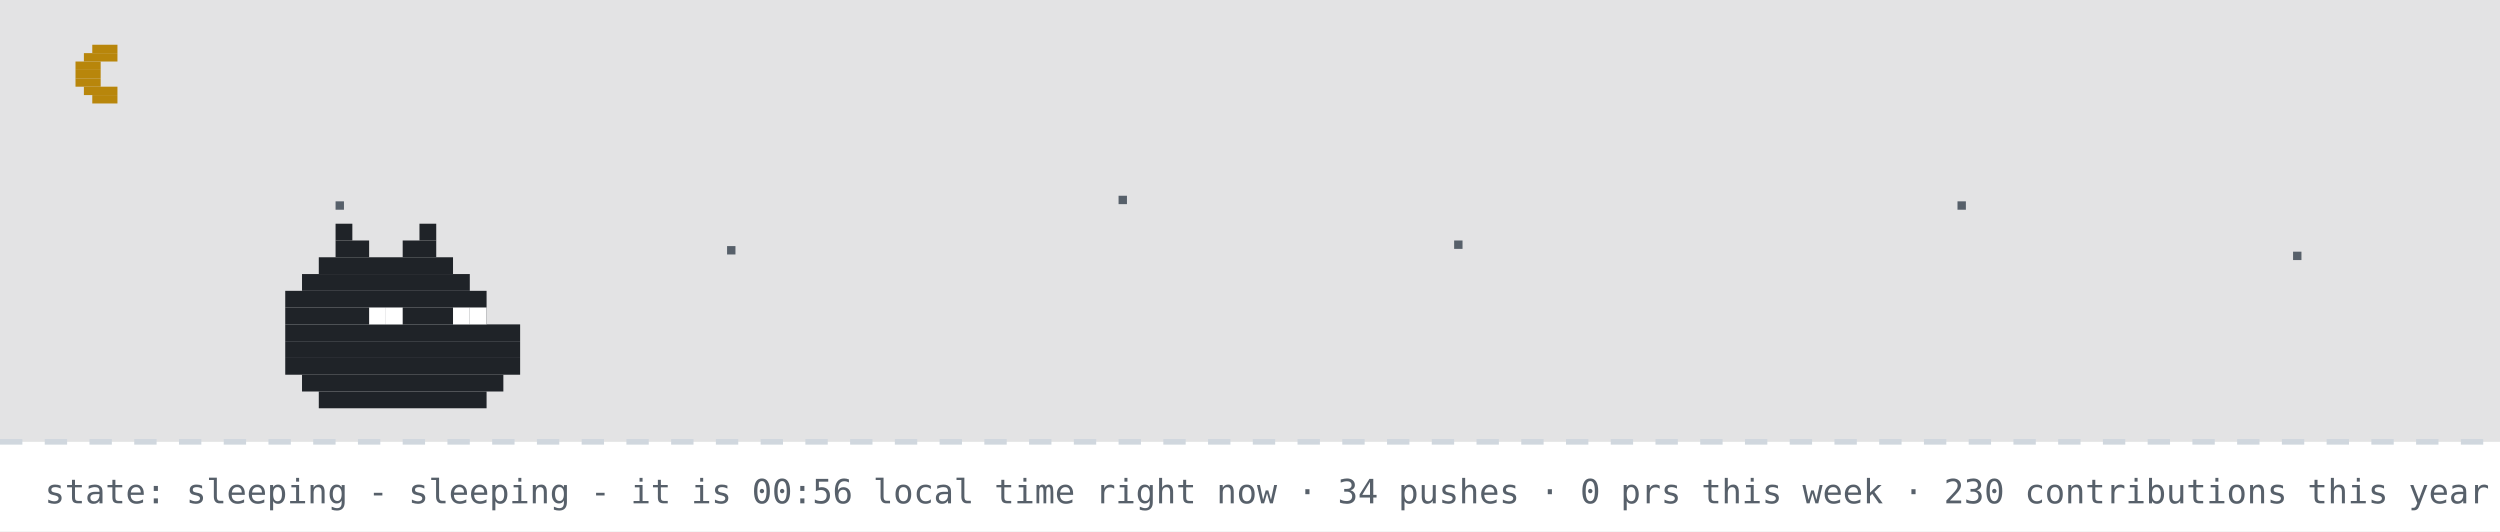
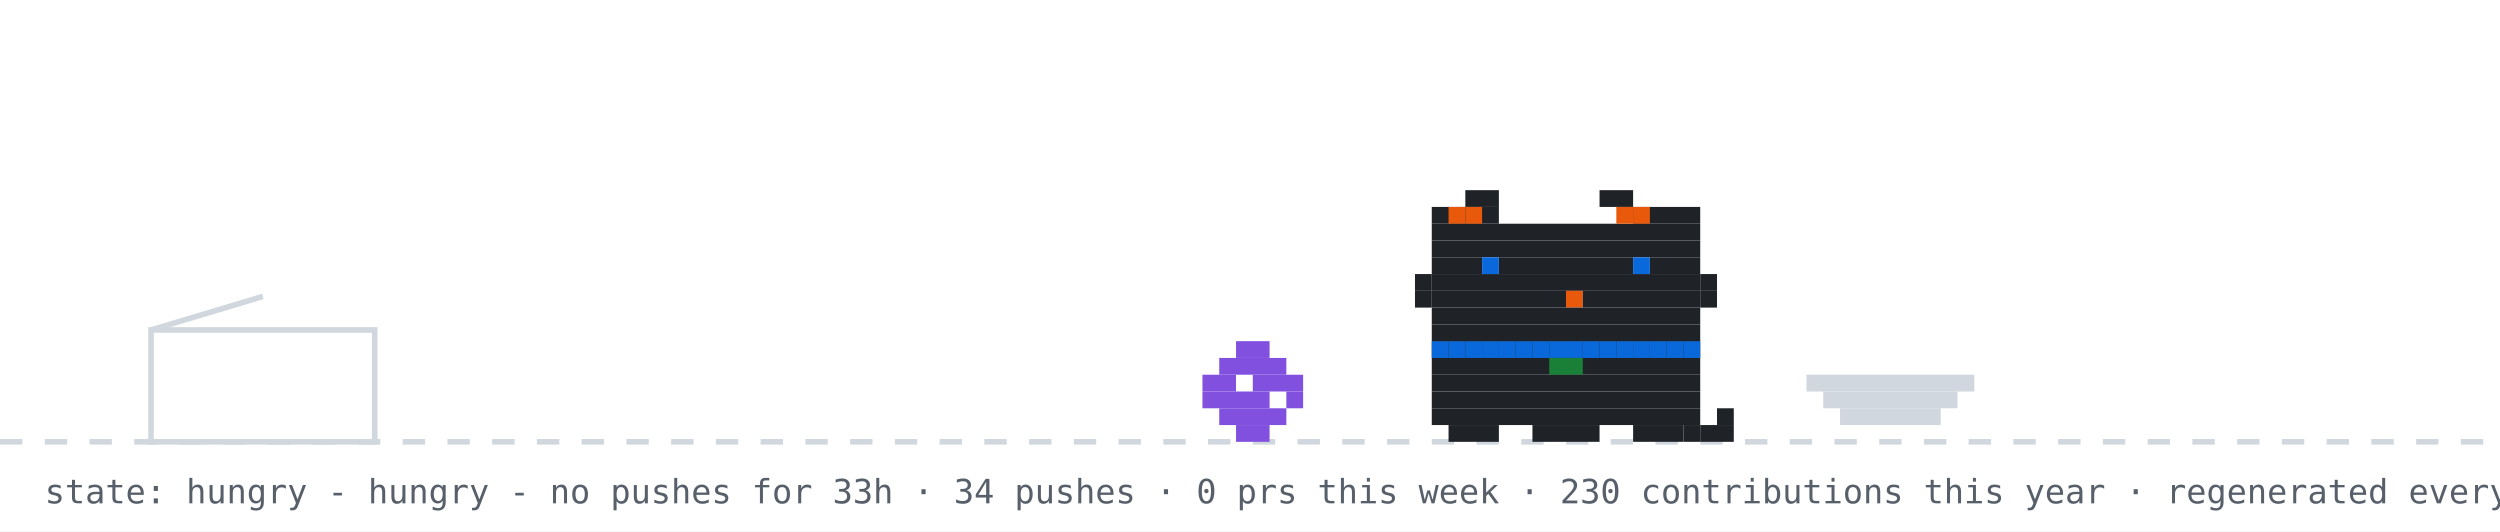
- <svg xmlns="http://www.w3.org/2000/svg" width="894" height="190" viewBox="0 0 894 190" role="img" aria-label="github pet: sleeping">
+ <svg xmlns="http://www.w3.org/2000/svg" width="894" height="190" viewBox="0 0 894 190" role="img" aria-label="github pet: hungry">
  <rect width="894" height="190" fill="#ffffff" />
-   <rect width="894" height="158" fill="#0d1117" opacity="0.12" />
-   <rect x="33" y="16" width="9" height="3" fill="#b8860b" />
-   <rect x="30" y="19" width="12" height="3" fill="#b8860b" />
-   <rect x="27" y="22" width="9" height="3" fill="#b8860b" />
-   <rect x="27" y="25" width="9" height="3" fill="#b8860b" />
-   <rect x="27" y="28" width="9" height="3" fill="#b8860b" />
-   <rect x="30" y="31" width="12" height="3" fill="#b8860b" />
-   <rect x="33" y="34" width="9" height="3" fill="#b8860b" />
-   <rect x="120" y="72" width="3" height="3" fill="#57606a">
-     <animate attributeName="opacity" values="1;0.2;1" dur="2.2s" begin="0s" repeatCount="indefinite" />
-   </rect>
-   <rect x="260" y="88" width="3" height="3" fill="#57606a">
-     <animate attributeName="opacity" values="1;0.2;1" dur="2.2s" begin="0.7s" repeatCount="indefinite" />
-   </rect>
-   <rect x="400" y="70" width="3" height="3" fill="#57606a">
-     <animate attributeName="opacity" values="1;0.2;1" dur="2.2s" begin="1.3s" repeatCount="indefinite" />
-   </rect>
-   <rect x="520" y="86" width="3" height="3" fill="#57606a">
-     <animate attributeName="opacity" values="1;0.2;1" dur="2.2s" begin="0.4s" repeatCount="indefinite" />
-   </rect>
-   <rect x="700" y="72" width="3" height="3" fill="#57606a">
-     <animate attributeName="opacity" values="1;0.2;1" dur="2.2s" begin="1.7s" repeatCount="indefinite" />
-   </rect>
-   <rect x="820" y="90" width="3" height="3" fill="#57606a">
-     <animate attributeName="opacity" values="1;0.2;1" dur="2.2s" begin="1s" repeatCount="indefinite" />
-   </rect>
  <line x1="0" y1="158" x2="894" y2="158" stroke="#d0d7de" stroke-width="2" stroke-dasharray="8 8" />
-   <rect x="120" y="80" width="6" height="6" fill="#1f2328" />
-   <rect x="150" y="80" width="6" height="6" fill="#1f2328" />
-   <rect x="120" y="86" width="12" height="6" fill="#1f2328" />
-   <rect x="144" y="86" width="12" height="6" fill="#1f2328" />
-   <rect x="114" y="92" width="48" height="6" fill="#1f2328" />
-   <rect x="108" y="98" width="60" height="6" fill="#1f2328" />
-   <rect x="102" y="104" width="72" height="6" fill="#1f2328" />
-   <rect x="102" y="110" width="72" height="6" fill="#1f2328" />
-   <rect x="102" y="116" width="84" height="6" fill="#1f2328" />
-   <rect x="102" y="122" width="84" height="6" fill="#1f2328" />
-   <rect x="102" y="128" width="84" height="6" fill="#1f2328" />
-   <rect x="108" y="134" width="72" height="6" fill="#1f2328" />
-   <rect x="114" y="140" width="60" height="6" fill="#1f2328" />
-   <rect x="132" y="110" width="6" height="6" fill="#ffffff" />
-   <rect x="138" y="110" width="6" height="6" fill="#ffffff" />
-   <rect x="162" y="110" width="6" height="6" fill="#ffffff" />
-   <rect x="168" y="110" width="6" height="6" fill="#ffffff" />
-   <text x="170" y="80" font-family="monospace" font-size="12" fill="#0969da" opacity="0">z<animateTransform attributeName="transform" type="translate" values="0 0;8 -26" dur="3s" begin="0s" repeatCount="indefinite" />
-     <animate attributeName="opacity" values="0;1;1;0" keyTimes="0;0.25;0.75;1" dur="3s" begin="0s" repeatCount="indefinite" />
-   </text>
-   <text x="184" y="80" font-family="monospace" font-size="15" fill="#0969da" opacity="0">z<animateTransform attributeName="transform" type="translate" values="0 0;8 -26" dur="3s" begin="1s" repeatCount="indefinite" />
-     <animate attributeName="opacity" values="0;1;1;0" keyTimes="0;0.25;0.75;1" dur="3s" begin="1s" repeatCount="indefinite" />
-   </text>
-   <text x="200" y="80" font-family="monospace" font-size="18" fill="#0969da" opacity="0">z<animateTransform attributeName="transform" type="translate" values="0 0;8 -26" dur="3s" begin="2s" repeatCount="indefinite" />
-     <animate attributeName="opacity" values="0;1;1;0" keyTimes="0;0.25;0.75;1" dur="3s" begin="2s" repeatCount="indefinite" />
-   </text>
-   <text x="16" y="180" font-family="monospace" font-size="12" fill="#57606a">state: sleeping - sleeping - it is 00:56 local time right now · 34 pushes · 0 prs this week · 230 contributions this year · regenerated every 6h · github-pet by prsdx</text>
+   <rect x="54" y="118" width="80" height="40" fill="none" stroke="#d0d7de" stroke-width="2" />
+   <line x1="54" y1="118" x2="94" y2="106" stroke="#d0d7de" stroke-width="2" />
+   <g transform="translate(430,0)">
+     <g>
+       <animateTransform attributeName="transform" type="translate" values="0 0;0 0;52 -10;52 0;52 0;0 0" keyTimes="0;0.660;0.690;0.780;0.860;1" dur="32s" begin="0s" repeatCount="indefinite" />
+       <rect x="12" y="122" width="12" height="6" fill="#8250df" />
+       <rect x="6" y="128" width="24" height="6" fill="#8250df" />
+       <rect x="0" y="134" width="12" height="6" fill="#8250df" />
+       <rect x="18" y="134" width="18" height="6" fill="#8250df" />
+       <rect x="0" y="140" width="24" height="6" fill="#8250df" />
+       <rect x="30" y="140" width="6" height="6" fill="#8250df" />
+       <rect x="6" y="146" width="24" height="6" fill="#8250df" />
+       <rect x="12" y="152" width="12" height="6" fill="#8250df" />
+     </g>
+   </g>
+   <rect x="646" y="134" width="60" height="6" fill="#d0d7de" />
+   <rect x="652" y="140" width="48" height="6" fill="#d0d7de" />
+   <rect x="658" y="146" width="36" height="6" fill="#d0d7de" />
+   <g transform="translate(500,0)">
+     <rect x="12" y="122" width="96" height="6" fill="#1f2328" />
+     <rect x="12" y="128" width="96" height="6" fill="#1f2328" />
+     <rect x="12" y="134" width="96" height="6" fill="#1f2328" />
+     <rect x="12" y="140" width="96" height="6" fill="#1f2328" />
+     <rect x="12" y="146" width="96" height="6" fill="#1f2328" />
+     <rect x="18" y="152" width="18" height="6" fill="#1f2328" />
+     <rect x="48" y="152" width="24" height="6" fill="#1f2328" />
+     <rect x="84" y="152" width="18" height="6" fill="#1f2328" />
+     <rect x="12" y="122" width="6" height="6" fill="#0969da" />
+     <rect x="18" y="122" width="6" height="6" fill="#0969da" />
+     <rect x="24" y="122" width="6" height="6" fill="#0969da" />
+     <rect x="30" y="122" width="6" height="6" fill="#0969da" />
+     <rect x="36" y="122" width="6" height="6" fill="#0969da" />
+     <rect x="42" y="122" width="6" height="6" fill="#0969da" />
+     <rect x="48" y="122" width="6" height="6" fill="#0969da" />
+     <rect x="54" y="122" width="6" height="6" fill="#0969da" />
+     <rect x="60" y="122" width="6" height="6" fill="#0969da" />
+     <rect x="66" y="122" width="6" height="6" fill="#0969da" />
+     <rect x="72" y="122" width="6" height="6" fill="#0969da" />
+     <rect x="78" y="122" width="6" height="6" fill="#0969da" />
+     <rect x="84" y="122" width="6" height="6" fill="#0969da" />
+     <rect x="90" y="122" width="6" height="6" fill="#0969da" />
+     <rect x="96" y="122" width="6" height="6" fill="#0969da" />
+     <rect x="102" y="122" width="6" height="6" fill="#0969da" />
+     <rect x="54" y="128" width="6" height="6" fill="#1a7f37" />
+     <rect x="60" y="128" width="6" height="6" fill="#1a7f37" />
+     <g>
+       <animate attributeName="opacity" values="1;0;1" keyTimes="0;0.5;1" calcMode="discrete" dur="1.4s" repeatCount="indefinite" />
+       <rect x="102" y="152" width="6" height="6" fill="#1f2328" />
+       <rect x="108" y="152" width="6" height="6" fill="#1f2328" />
+       <rect x="114" y="152" width="6" height="6" fill="#1f2328" />
+       <rect x="114" y="146" width="6" height="6" fill="#1f2328" />
+     </g>
+     <g opacity="0">
+       <animate attributeName="opacity" values="0;1;0" keyTimes="0;0.5;1" calcMode="discrete" dur="1.4s" repeatCount="indefinite" />
+       <rect x="114" y="152" width="6" height="6" fill="#1f2328" />
+       <rect x="114" y="146" width="6" height="6" fill="#1f2328" />
+       <rect x="114" y="140" width="6" height="6" fill="#1f2328" />
+       <rect x="108" y="140" width="6" height="6" fill="#1f2328" />
+     </g>
+     <g>
+       <animateTransform attributeName="transform" type="translate" values="0 0;0 0;0 8;0 0;0 8;0 0;0 8;0 0;0 0" keyTimes="0.000;0.100;0.233;0.367;0.500;0.633;0.767;0.900;1.000" dur="6s" begin="0s" repeatCount="indefinite" />
+       <rect x="24" y="68" width="12" height="6" fill="#1f2328" />
+       <rect x="72" y="68" width="12" height="6" fill="#1f2328" />
+       <rect x="12" y="74" width="24" height="6" fill="#1f2328" />
+       <rect x="84" y="74" width="24" height="6" fill="#1f2328" />
+       <rect x="12" y="80" width="96" height="6" fill="#1f2328" />
+       <rect x="12" y="86" width="96" height="6" fill="#1f2328" />
+       <rect x="12" y="92" width="18" height="6" fill="#1f2328" />
+       <rect x="36" y="92" width="48" height="6" fill="#1f2328" />
+       <rect x="90" y="92" width="18" height="6" fill="#1f2328" />
+       <rect x="12" y="98" width="96" height="6" fill="#1f2328" />
+       <rect x="12" y="104" width="48" height="6" fill="#1f2328" />
+       <rect x="60" y="104" width="6" height="6" fill="#e8590c" />
+       <rect x="66" y="104" width="42" height="6" fill="#1f2328" />
+       <rect x="12" y="110" width="96" height="6" fill="#1f2328" />
+       <rect x="12" y="116" width="96" height="6" fill="#1f2328" />
+       <rect x="18" y="74" width="6" height="6" fill="#e8590c" />
+       <rect x="24" y="74" width="6" height="6" fill="#e8590c" />
+       <rect x="78" y="74" width="6" height="6" fill="#e8590c" />
+       <rect x="84" y="74" width="6" height="6" fill="#e8590c" />
+       <rect x="6" y="98" width="6" height="6" fill="#1f2328" />
+       <rect x="6" y="104" width="6" height="6" fill="#1f2328" />
+       <rect x="108" y="98" width="6" height="6" fill="#1f2328" />
+       <rect x="108" y="104" width="6" height="6" fill="#1f2328" />
+       <g>
+         <animate attributeName="opacity" values="1;0;1" keyTimes="0;0.96;1" calcMode="discrete" dur="4.2s" repeatCount="indefinite" />
+         <rect x="30" y="92" width="6" height="6" fill="#0969da" />
+         <rect x="84" y="92" width="6" height="6" fill="#0969da" />
+       </g>
+       <g opacity="0">
+         <animate attributeName="opacity" values="0;1;0" keyTimes="0;0.96;1" calcMode="discrete" dur="4.2s" repeatCount="indefinite" />
+         <rect x="30" y="92" width="6" height="6" fill="#ffffff" />
+         <rect x="84" y="92" width="6" height="6" fill="#ffffff" />
+       </g>
+     </g>
+   </g>
+   <g opacity="0">
+     <animate attributeName="opacity" values="0;0;1;1;0;0" keyTimes="0;0.07;0.14;0.85;0.96;1" dur="7s" repeatCount="1" fill="freeze" />
+     <rect x="60" y="12" width="380" height="46" rx="10" fill="#d0d7de" />
+     <polygon points="110,58 130,58 118,74" fill="#d0d7de" />
+     <text x="76" y="31" font-family="monospace" font-size="13" fill="#1f2328">good morning! welcome to shubham's corner</text>
+     <text x="76" y="48" font-family="monospace" font-size="12" fill="#57606a">scroll down for projects + contact</text>
+     <polygon points="230,66 246,66 238,78" fill="#0969da">
+       <animateTransform attributeName="transform" type="translate" values="0 0;0 6;0 0" dur="0.8s" repeatCount="indefinite" />
+     </polygon>
+   </g>
+   <g opacity="0">
+     <animate attributeName="opacity" values="0;0;1;1;0;0" keyTimes="0;0.000;0.040;0.183;0.223;1" dur="18s" begin="5s" repeatCount="indefinite" />
+     <rect x="734.4" y="14" width="143.6" height="30" rx="9" fill="#d0d7de" />
+     <polygon points="760.4,44 778.4,44 767.4,54" fill="#d0d7de" />
+     <text x="745.4" y="33" font-family="monospace" font-size="12" fill="#1f2328">hacking on prsdx</text>
+   </g>
+   <g opacity="0">
+     <animate attributeName="opacity" values="0;0;1;1;0;0" keyTimes="0;0.250;0.290;0.433;0.473;1" dur="18s" begin="5s" repeatCount="indefinite" />
+     <rect x="711.6" y="14" width="166.4" height="30" rx="9" fill="#d0d7de" />
+     <polygon points="737.6,44 755.6,44 744.6,54" fill="#d0d7de" />
+     <text x="722.6" y="33" font-family="monospace" font-size="12" fill="#1f2328">featured projects ↓</text>
+   </g>
+   <g opacity="0">
+     <animate attributeName="opacity" values="0;0;1;1;0;0" keyTimes="0;0.500;0.540;0.683;0.723;1" dur="18s" begin="5s" repeatCount="indefinite" />
+     <rect x="696.4" y="14" width="181.6" height="30" rx="9" fill="#d0d7de" />
+     <polygon points="722.4,44 740.4,44 729.4,54" fill="#d0d7de" />
+     <text x="707.4" y="33" font-family="monospace" font-size="12" fill="#1f2328">live stats + graphs ↓</text>
+   </g>
+   <g opacity="0">
+     <animate attributeName="opacity" values="0;0;1;1;0;0" keyTimes="0;0.750;0.790;0.933;0.973;1" dur="18s" begin="5s" repeatCount="indefinite" />
+     <rect x="650.8" y="14" width="227.2" height="30" rx="9" fill="#d0d7de" />
+     <polygon points="676.8,44 694.8,44 683.8,54" fill="#d0d7de" />
+     <text x="661.8" y="33" font-family="monospace" font-size="12" fill="#1f2328">say hi: prsdx.dev@gmail.com</text>
+   </g>
+   <text x="16" y="180" font-family="monospace" font-size="12" fill="#57606a">state: hungry - hungry - no pushes for 33h · 34 pushes · 0 prs this week · 230 contributions this year · regenerated every 6h · github-pet by prsdx</text>
</svg>
